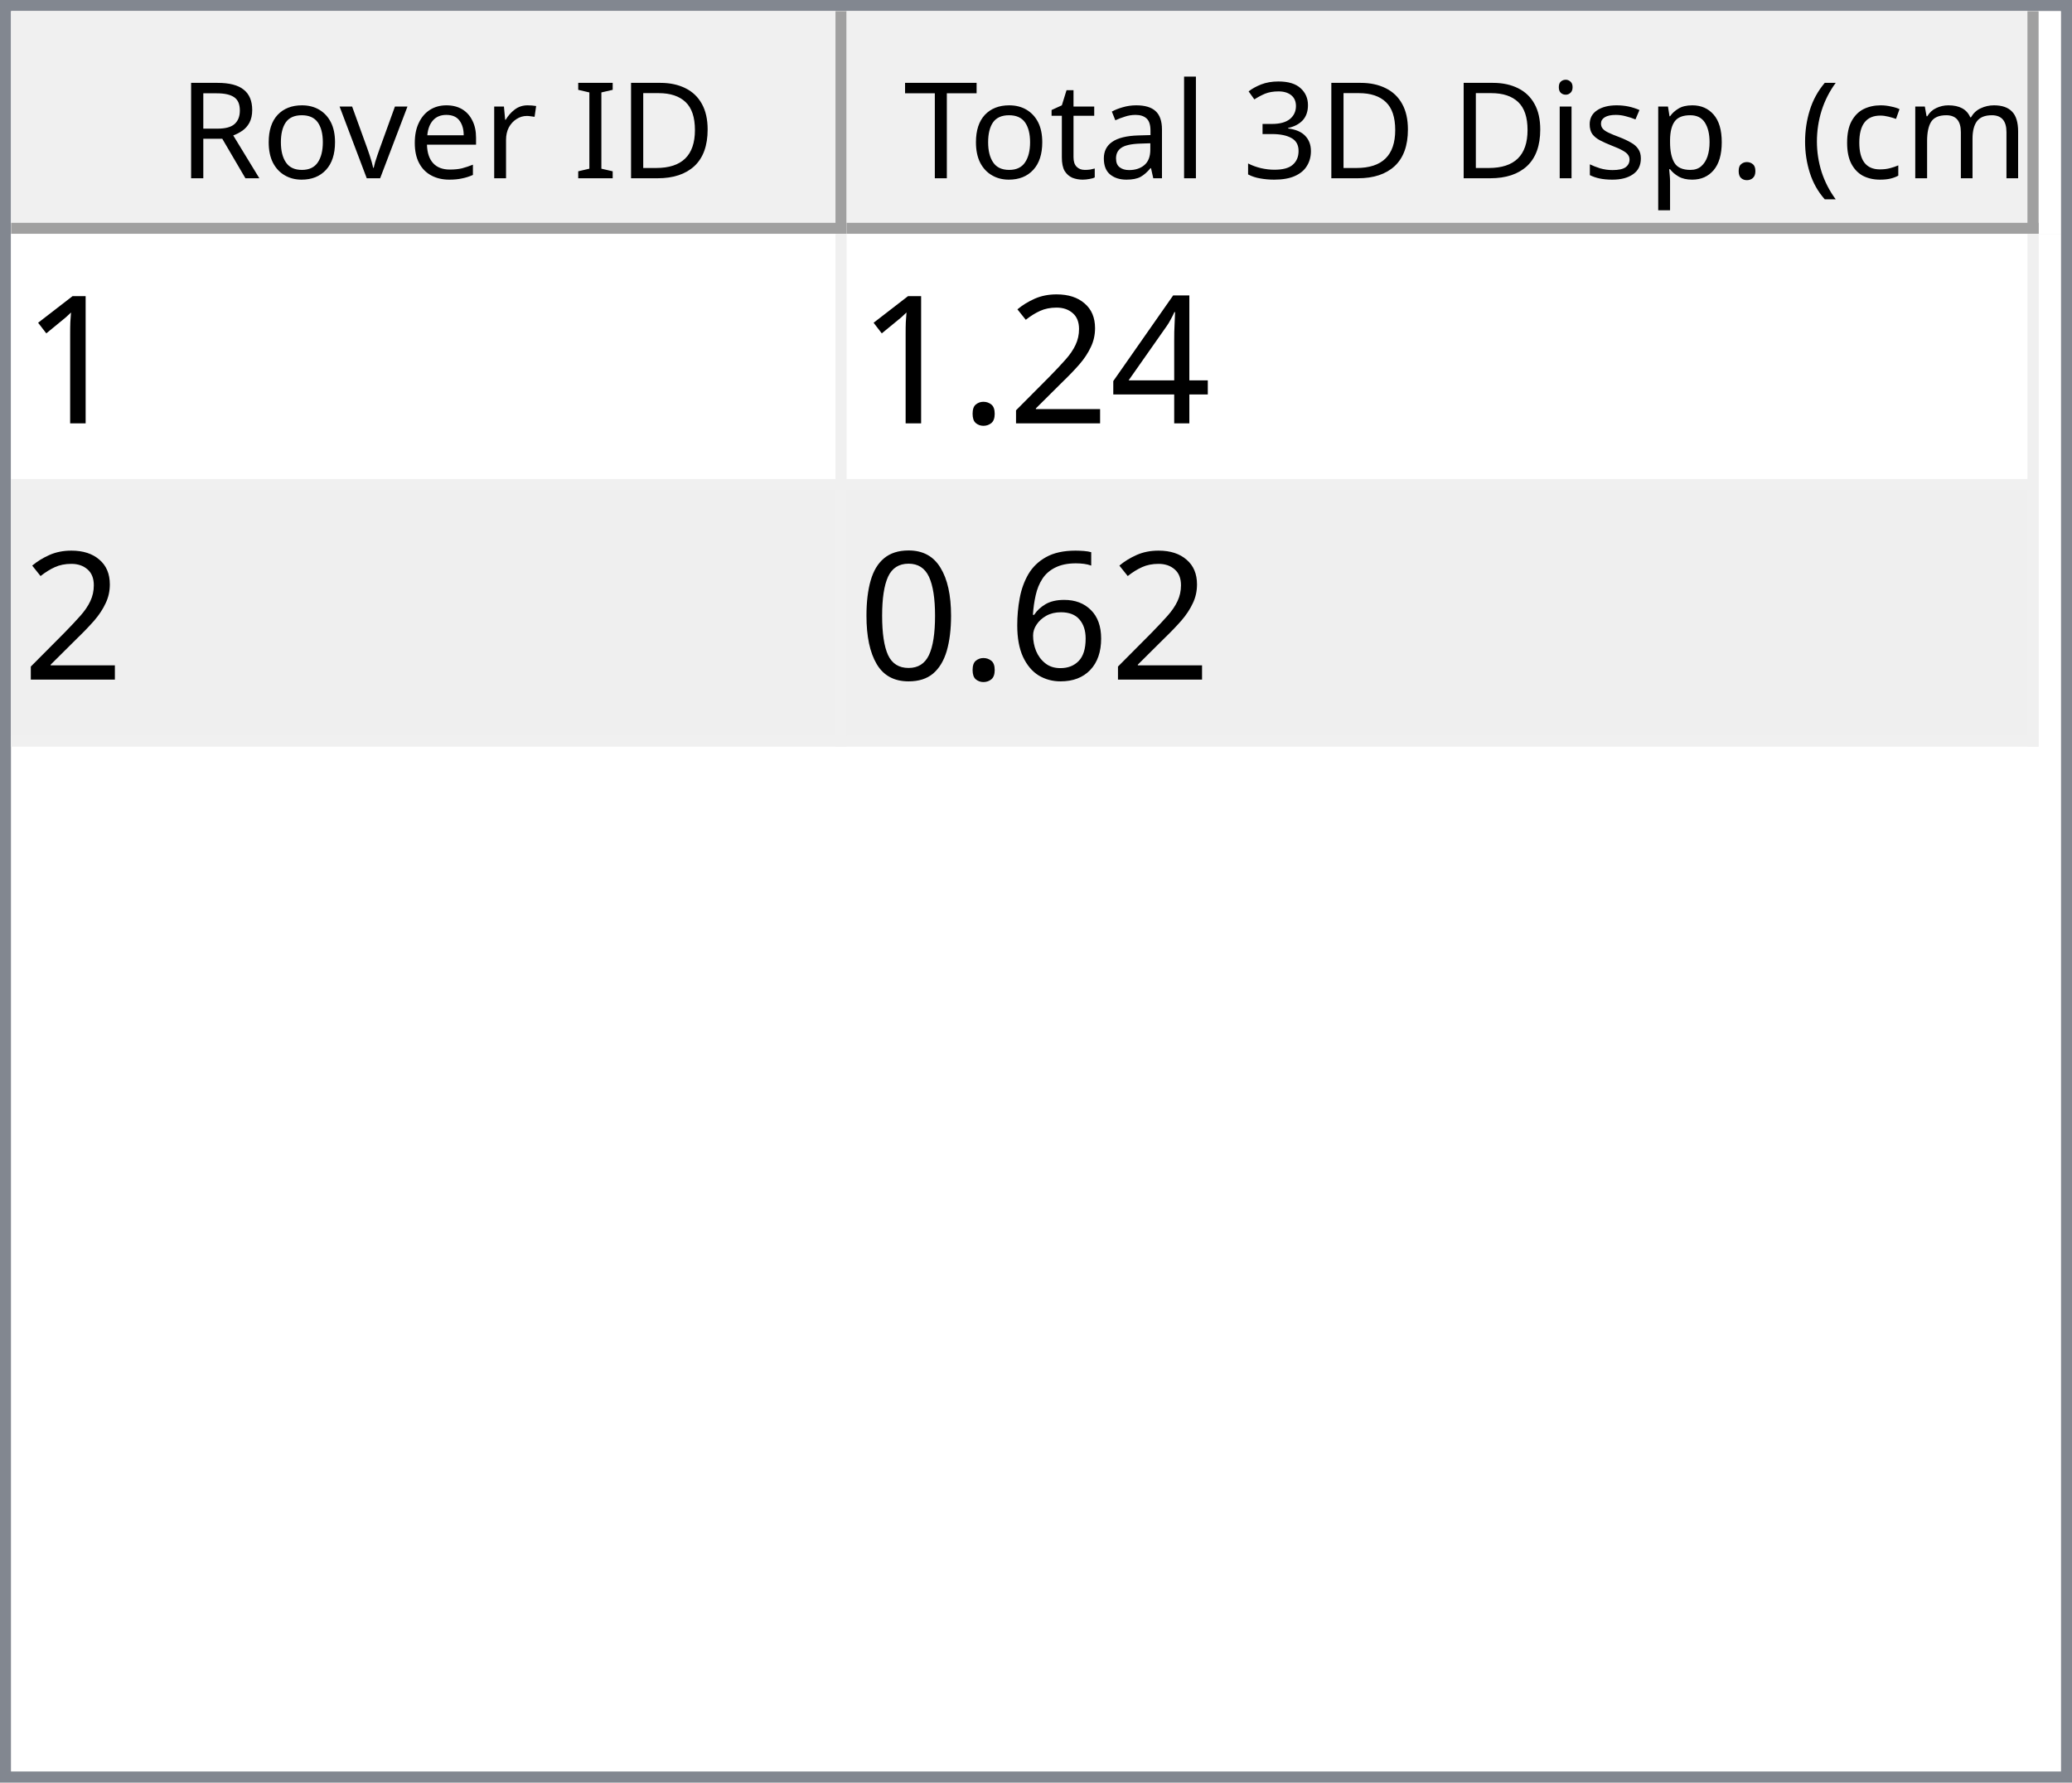
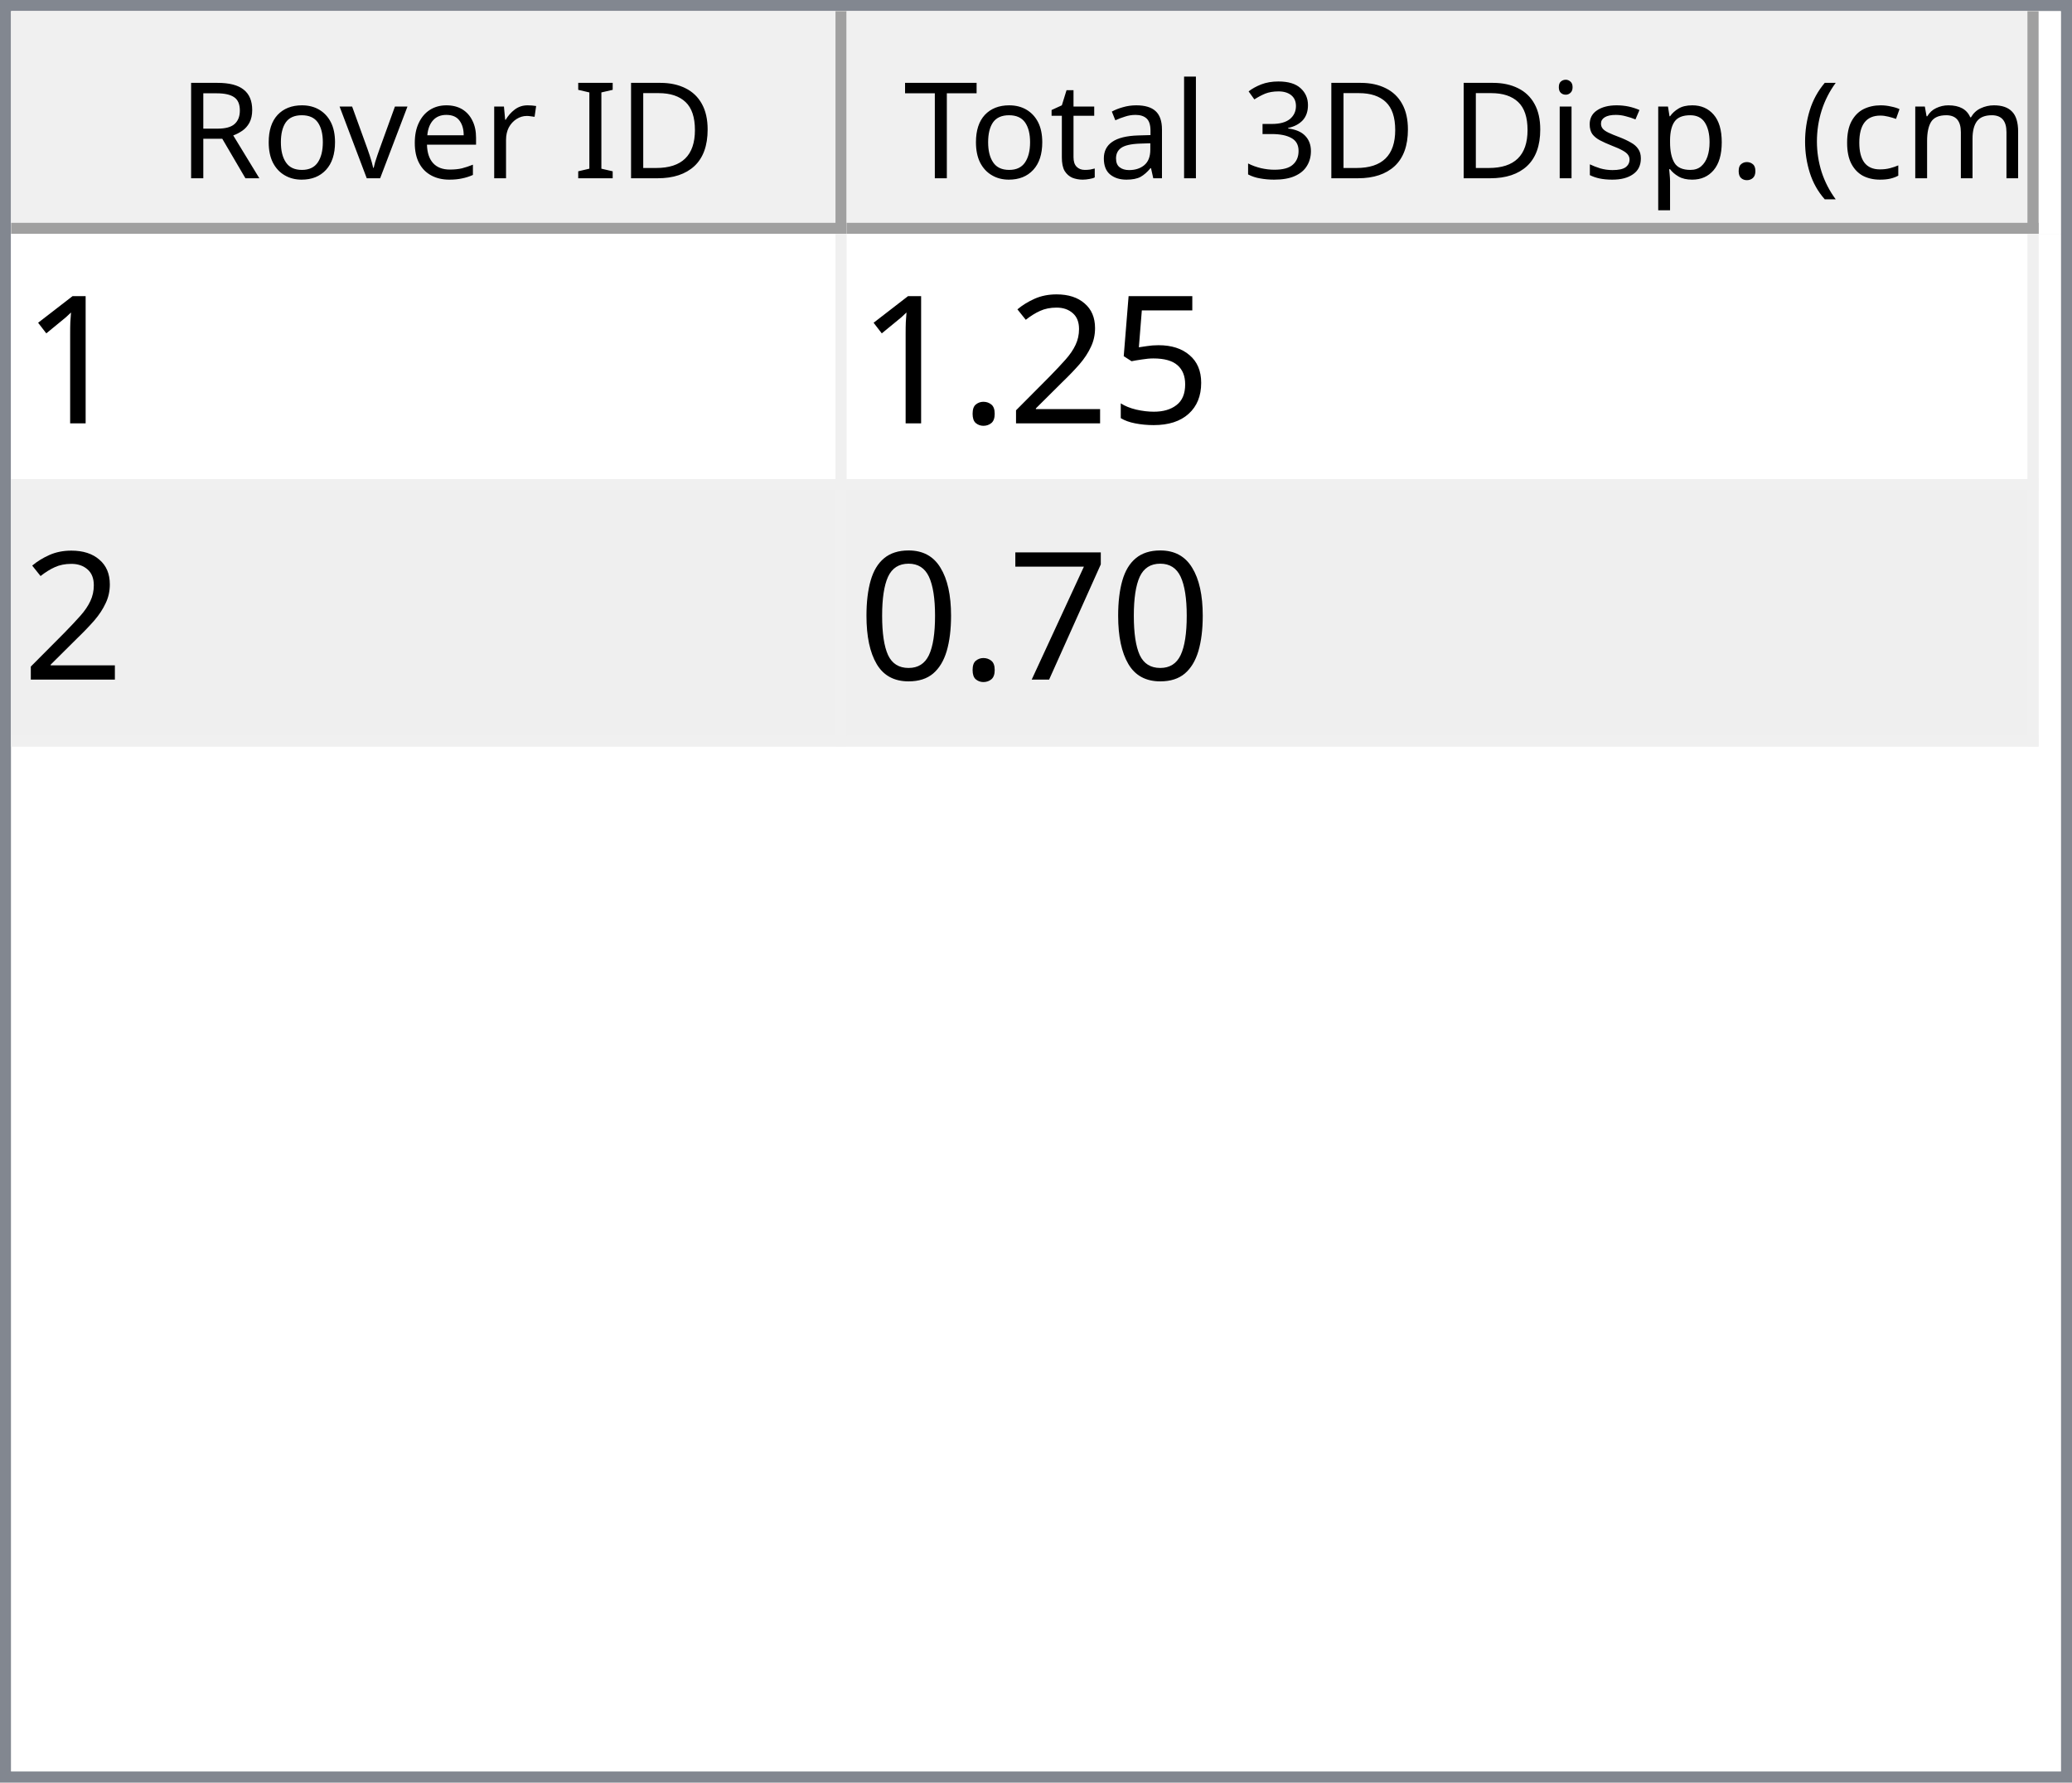
<svg xmlns="http://www.w3.org/2000/svg" style="fill-opacity:1; color-rendering:auto; color-interpolation:auto; text-rendering:auto; stroke:black; stroke-linecap:square; stroke-miterlimit:10; shape-rendering:auto; stroke-opacity:1; fill:black; stroke-dasharray:none; font-weight:normal; stroke-width:1; font-family:'Dialog'; font-style:normal; stroke-linejoin:miter; font-size:12px; stroke-dashoffset:0; image-rendering:auto;" width="186" height="160">
  <defs id="genericDefs" />
  <g>
    <defs id="defs1">
      <clipPath clipPathUnits="userSpaceOnUse" id="clipPath1">
        <path d="M0 0 L186 0 L186 160 L0 160 L0 0 Z" />
      </clipPath>
      <clipPath clipPathUnits="userSpaceOnUse" id="clipPath2">
        <path d="M0 0 L0 160 L186 160 L186 0 Z" />
      </clipPath>
      <clipPath clipPathUnits="userSpaceOnUse" id="clipPath3">
        <path d="M0 0 L0 20 L184 20 L184 0 Z" />
      </clipPath>
      <clipPath clipPathUnits="userSpaceOnUse" id="clipPath4">
        <path d="M0 0 L0 20 L75 20 L75 0 Z" />
      </clipPath>
      <clipPath clipPathUnits="userSpaceOnUse" id="clipPath5">
        <path d="M1 1 L1 19 L74 19 L74 1 Z" />
      </clipPath>
      <clipPath clipPathUnits="userSpaceOnUse" id="clipPath6">
        <path d="M0 0 L0 18 L73 18 L73 0 Z" />
      </clipPath>
      <clipPath clipPathUnits="userSpaceOnUse" id="clipPath7">
        <path d="M-0.5 -0.5 L-0.5 19.5 L74.5 19.5 L74.5 -0.5 Z" />
      </clipPath>
      <clipPath clipPathUnits="userSpaceOnUse" id="clipPath8">
        <path d="M0 0 L0 20 L107 20 L107 0 Z" />
      </clipPath>
      <clipPath clipPathUnits="userSpaceOnUse" id="clipPath9">
        <path d="M1 1 L1 19 L106 19 L106 1 Z" />
      </clipPath>
      <clipPath clipPathUnits="userSpaceOnUse" id="clipPath10">
        <path d="M0 0 L0 18 L105 18 L105 0 Z" />
      </clipPath>
      <clipPath clipPathUnits="userSpaceOnUse" id="clipPath11">
        <path d="M-0.5 -0.5 L-0.5 19.5 L106.5 19.5 L106.5 -0.5 Z" />
      </clipPath>
      <clipPath clipPathUnits="userSpaceOnUse" id="clipPath12">
        <path d="M0 0 L0 138 L184 138 L184 0 Z" />
      </clipPath>
      <clipPath clipPathUnits="userSpaceOnUse" id="clipPath13">
        <path d="M0 0 L0 46 L182 46 L182 0 Z" />
      </clipPath>
      <clipPath clipPathUnits="userSpaceOnUse" id="clipPath14">
        <path d="M-0.5 -0.5 L-0.5 45.5 L181.5 45.5 L181.5 -0.5 Z" />
      </clipPath>
      <clipPath clipPathUnits="userSpaceOnUse" id="clipPath15">
        <path d="M0 0 L0 22 L74 22 L74 0 Z" />
      </clipPath>
      <clipPath clipPathUnits="userSpaceOnUse" id="clipPath16">
        <path d="M0 0 L0 22 L106 22 L106 0 Z" />
      </clipPath>
      <font horiz-adv-x="64.551" id="font1">
        <font-face ascent="107.91" descent="25.098" units-per-em="100" style="font-style:normal; font-family:Segoe UI; font-weight:normal;" />
        <missing-glyph horiz-adv-x="64.551" d="M8.109 0 L8.109 68.266 L56.453 68.266 L56.453 0 L8.109 0 ZM15.328 7.234 L49.219 7.234 L49.219 61.031 L15.328 61.031 L15.328 7.234 Z" />
        <glyph unicode="D" horiz-adv-x="70.117" d="M9.188 0 L9.188 70.016 L28.516 70.016 Q65.531 70.016 65.531 35.891 Q65.531 19.672 55.25 9.836 Q44.969 0 27.734 0 L9.188 0 ZM17.391 62.594 L17.391 7.422 L27.828 7.422 Q41.609 7.422 49.273 14.797 Q56.938 22.172 56.938 35.688 Q56.938 62.594 28.328 62.594 L17.391 62.594 Z" />
        <glyph unicode="I" horiz-adv-x="26.611" d="M17.391 0 L9.188 0 L9.188 70.016 L17.391 70.016 L17.391 0 Z" />
        <glyph unicode=" " horiz-adv-x="27.393" d="" />
        <glyph unicode="r" horiz-adv-x="34.766" d="M34.188 41.891 Q32.078 43.5 28.125 43.5 Q23 43.5 19.555 38.672 Q16.109 33.844 16.109 25.484 L16.109 0 L8.109 0 L8.109 50 L16.109 50 L16.109 39.703 L16.312 39.703 Q18.016 44.969 21.531 47.922 Q25.047 50.875 29.391 50.875 Q32.516 50.875 34.188 50.203 L34.188 41.891 Z" />
        <glyph unicode="e" horiz-adv-x="52.295" d="M48.297 23 L12.984 23 Q13.188 14.656 17.484 10.109 Q21.781 5.562 29.297 5.562 Q37.75 5.562 44.828 11.141 L44.828 3.609 Q38.234 -1.172 27.391 -1.172 Q16.797 -1.172 10.742 5.641 Q4.688 12.453 4.688 24.812 Q4.688 36.469 11.305 43.82 Q17.922 51.172 27.734 51.172 Q37.547 51.172 42.922 44.828 Q48.297 38.484 48.297 27.203 L48.297 23 ZM40.094 29.781 Q40.047 36.719 36.75 40.578 Q33.453 44.438 27.594 44.438 Q21.922 44.438 17.969 40.383 Q14.016 36.328 13.094 29.781 L40.094 29.781 Z" />
        <glyph unicode="v" horiz-adv-x="47.9" d="M47.406 50 L27.484 0 L19.625 0 L0.688 50 L9.469 50 L22.172 13.672 Q23.578 9.672 23.922 6.688 L24.125 6.688 Q24.609 10.453 25.688 13.484 L38.969 50 L47.406 50 Z" />
        <glyph unicode="o" horiz-adv-x="58.594" d="M29 -1.172 Q17.922 -1.172 11.305 5.836 Q4.688 12.844 4.688 24.422 Q4.688 37.016 11.57 44.094 Q18.453 51.172 30.172 51.172 Q41.359 51.172 47.633 44.289 Q53.906 37.406 53.906 25.203 Q53.906 13.234 47.141 6.031 Q40.375 -1.172 29 -1.172 ZM29.594 44.438 Q21.875 44.438 17.383 39.188 Q12.891 33.938 12.891 24.703 Q12.891 15.828 17.43 10.695 Q21.969 5.562 29.594 5.562 Q37.359 5.562 41.531 10.594 Q45.703 15.625 45.703 24.906 Q45.703 34.281 41.531 39.359 Q37.359 44.438 29.594 44.438 Z" />
        <glyph unicode="R" horiz-adv-x="59.814" d="M59.375 0 L49.609 0 L37.891 19.625 Q36.281 22.359 34.766 24.289 Q33.25 26.219 31.664 27.438 Q30.078 28.656 28.25 29.219 Q26.422 29.781 24.125 29.781 L17.391 29.781 L17.391 0 L9.188 0 L9.188 70.016 L30.078 70.016 Q34.672 70.016 38.555 68.867 Q42.438 67.719 45.289 65.375 Q48.141 63.031 49.758 59.547 Q51.375 56.062 51.375 51.375 Q51.375 47.703 50.273 44.656 Q49.172 41.609 47.148 39.211 Q45.125 36.812 42.266 35.133 Q39.406 33.453 35.844 32.516 L35.844 32.328 Q37.594 31.547 38.891 30.547 Q40.188 29.547 41.359 28.18 Q42.531 26.812 43.68 25.078 Q44.828 23.344 46.234 21.047 L59.375 0 ZM17.391 62.594 L17.391 37.203 L28.516 37.203 Q31.594 37.203 34.203 38.133 Q36.812 39.062 38.719 40.797 Q40.625 42.531 41.703 45.047 Q42.781 47.562 42.781 50.688 Q42.781 56.297 39.141 59.445 Q35.5 62.594 28.609 62.594 L17.391 62.594 Z" />
        <glyph unicode=")" horiz-adv-x="30.176" d="M8.297 -15.922 L1.172 -15.922 Q16.406 2.344 16.406 26.812 Q16.406 51.469 1.078 70.016 L8.297 70.016 Q23.531 52.156 23.531 26.703 Q23.531 1.375 8.297 -15.922 Z" />
        <glyph unicode="m" horiz-adv-x="86.133" d="M79.109 0 L71.094 0 L71.094 28.719 Q71.094 37.016 68.531 40.727 Q65.969 44.438 59.906 44.438 Q54.781 44.438 51.195 39.75 Q47.609 35.062 47.609 28.516 L47.609 0 L39.594 0 L39.594 29.688 Q39.594 44.438 28.219 44.438 Q22.953 44.438 19.531 40.016 Q16.109 35.594 16.109 28.516 L16.109 0 L8.109 0 L8.109 50 L16.109 50 L16.109 42.094 L16.312 42.094 Q21.625 51.172 31.844 51.172 Q36.969 51.172 40.773 48.312 Q44.578 45.453 46 40.828 Q51.562 51.172 62.594 51.172 Q79.109 51.172 79.109 30.812 L79.109 0 Z" />
        <glyph unicode="c" horiz-adv-x="46.191" d="M42.188 2.297 Q36.422 -1.172 28.516 -1.172 Q17.828 -1.172 11.258 5.789 Q4.688 12.75 4.688 23.828 Q4.688 36.188 11.766 43.68 Q18.844 51.172 30.672 51.172 Q37.25 51.172 42.281 48.734 L42.281 40.531 Q36.719 44.438 30.375 44.438 Q22.703 44.438 17.797 38.945 Q12.891 33.453 12.891 24.516 Q12.891 15.719 17.508 10.641 Q22.125 5.562 29.891 5.562 Q36.422 5.562 42.188 9.906 L42.188 2.297 Z" />
        <glyph unicode="(" horiz-adv-x="30.176" d="M29.109 -15.922 L21.969 -15.922 Q6.844 1.375 6.844 26.703 Q6.844 52.156 21.969 70.016 L29.203 70.016 Q13.875 51.469 13.875 26.812 Q13.875 2.344 29.109 -15.922 Z" />
        <glyph unicode="." horiz-adv-x="21.68" d="M10.891 -1.078 Q8.641 -1.078 7.055 0.539 Q5.469 2.156 5.469 4.391 Q5.469 6.641 7.055 8.273 Q8.641 9.906 10.891 9.906 Q13.188 9.906 14.797 8.273 Q16.406 6.641 16.406 4.391 Q16.406 2.156 14.797 0.539 Q13.188 -1.078 10.891 -1.078 Z" />
        <glyph unicode="p" horiz-adv-x="58.789" d="M16.312 7.234 L16.109 7.234 L16.109 -23 L8.109 -23 L8.109 50 L16.109 50 L16.109 41.219 L16.312 41.219 Q22.219 51.172 33.594 51.172 Q43.266 51.172 48.688 44.461 Q54.109 37.75 54.109 26.469 Q54.109 13.922 48 6.375 Q41.891 -1.172 31.297 -1.172 Q21.578 -1.172 16.312 7.234 ZM16.109 27.391 L16.109 20.406 Q16.109 14.203 20.141 9.883 Q24.172 5.562 30.375 5.562 Q37.641 5.562 41.773 11.133 Q45.906 16.703 45.906 26.609 Q45.906 34.969 42.047 39.703 Q38.188 44.438 31.594 44.438 Q24.609 44.438 20.359 39.578 Q16.109 34.719 16.109 27.391 Z" />
        <glyph unicode="s" horiz-adv-x="42.432" d="M5.078 1.812 L5.078 10.406 Q11.625 5.562 19.484 5.562 Q30.031 5.562 30.031 12.594 Q30.031 14.594 29.125 15.992 Q28.219 17.391 26.68 18.461 Q25.141 19.531 23.07 20.383 Q21 21.234 18.609 22.172 Q15.281 23.484 12.766 24.828 Q10.25 26.172 8.57 27.859 Q6.891 29.547 6.031 31.695 Q5.172 33.844 5.172 36.719 Q5.172 40.234 6.789 42.945 Q8.406 45.656 11.086 47.484 Q13.766 49.312 17.211 50.242 Q20.656 51.172 24.312 51.172 Q30.812 51.172 35.938 48.922 L35.938 40.828 Q30.422 44.438 23.25 44.438 Q21 44.438 19.195 43.922 Q17.391 43.406 16.094 42.477 Q14.797 41.547 14.086 40.258 Q13.375 38.969 13.375 37.406 Q13.375 35.453 14.086 34.133 Q14.797 32.812 16.164 31.789 Q17.531 30.766 19.484 29.938 Q21.438 29.109 23.922 28.125 Q27.25 26.859 29.883 25.516 Q32.516 24.172 34.375 22.484 Q36.234 20.797 37.234 18.602 Q38.234 16.406 38.234 13.375 Q38.234 9.672 36.602 6.938 Q34.969 4.203 32.234 2.398 Q29.5 0.594 25.93 -0.289 Q22.359 -1.172 18.453 -1.172 Q10.75 -1.172 5.078 1.812 Z" />
        <glyph unicode="i" horiz-adv-x="24.219" d="M12.203 62.703 Q10.062 62.703 8.547 64.164 Q7.031 65.625 7.031 67.875 Q7.031 70.125 8.547 71.609 Q10.062 73.094 12.203 73.094 Q14.406 73.094 15.945 71.609 Q17.484 70.125 17.484 67.875 Q17.484 65.719 15.945 64.211 Q14.406 62.703 12.203 62.703 ZM16.109 0 L8.109 0 L8.109 50 L16.109 50 L16.109 0 Z" />
        <glyph unicode="3" horiz-adv-x="53.906" d="M46.531 19.828 Q46.531 15.094 44.75 11.211 Q42.969 7.328 39.719 4.57 Q36.469 1.812 31.93 0.297 Q27.391 -1.219 21.922 -1.219 Q11.922 -1.219 6 2.594 L6 11.188 Q13.094 5.609 22.219 5.609 Q25.875 5.609 28.828 6.539 Q31.781 7.469 33.906 9.227 Q36.031 10.984 37.18 13.477 Q38.328 15.969 38.328 19.094 Q38.328 32.812 18.797 32.812 L12.984 32.812 L12.984 39.594 L18.5 39.594 Q35.797 39.594 35.797 52.484 Q35.797 64.406 22.609 64.406 Q15.188 64.406 8.688 59.422 L8.688 67.188 Q15.375 71.188 24.609 71.188 Q29 71.188 32.57 69.969 Q36.141 68.75 38.68 66.555 Q41.219 64.359 42.609 61.281 Q44 58.203 44 54.5 Q44 40.672 30.031 36.719 L30.031 36.531 Q33.594 36.141 36.625 34.797 Q39.656 33.453 41.852 31.305 Q44.047 29.156 45.289 26.25 Q46.531 23.344 46.531 19.828 Z" />
        <glyph unicode="l" horiz-adv-x="24.219" d="M16.109 0 L8.109 0 L8.109 74.031 L16.109 74.031 L16.109 0 Z" />
        <glyph unicode="a" horiz-adv-x="50.879" d="M43.891 0 L35.891 0 L35.891 7.812 L35.688 7.812 Q30.469 -1.172 20.312 -1.172 Q12.844 -1.172 8.617 2.781 Q4.391 6.734 4.391 13.281 Q4.391 27.297 20.906 29.594 L35.891 31.688 Q35.891 44.438 25.594 44.438 Q16.547 44.438 9.281 38.281 L9.281 46.484 Q16.656 51.172 26.266 51.172 Q43.891 51.172 43.891 32.516 L43.891 0 ZM35.891 25.297 L23.828 23.641 Q18.266 22.859 15.43 20.875 Q12.594 18.891 12.594 13.875 Q12.594 10.203 15.211 7.883 Q17.828 5.562 22.172 5.562 Q28.125 5.562 32.008 9.742 Q35.891 13.922 35.891 20.312 L35.891 25.297 Z" />
        <glyph unicode="t" horiz-adv-x="33.887" d="M31.297 0.484 Q28.469 -1.078 23.828 -1.078 Q10.688 -1.078 10.688 13.578 L10.688 43.172 L2.094 43.172 L2.094 50 L10.688 50 L10.688 62.203 L18.703 64.797 L18.703 50 L31.297 50 L31.297 43.172 L18.703 43.172 L18.703 14.984 Q18.703 9.969 20.414 7.82 Q22.125 5.672 26.078 5.672 Q29.109 5.672 31.297 7.328 L31.297 0.484 Z" />
        <glyph unicode="T" horiz-adv-x="52.393" d="M50.594 62.594 L30.375 62.594 L30.375 0 L22.172 0 L22.172 62.594 L2 62.594 L2 70.016 L50.594 70.016 L50.594 62.594 Z" />
      </font>
      <font horiz-adv-x="75.0" id="font2">
        <font-face ascent="100.537" descent="21.973" units-per-em="100" style="font-style:normal; font-family:sans-serif; font-weight:normal;" />
        <missing-glyph horiz-adv-x="75.0" d="M12.5 0 L12.5 62.5 L62.5 62.5 L62.5 0 L12.5 0 ZM14.062 1.562 L60.938 1.562 L60.938 60.938 L14.062 60.938 L14.062 1.562 Z" />
        <glyph unicode="1" horiz-adv-x="55.615" d="M37.25 0 L28.469 0 L28.469 56 Q25.297 52.984 20.141 49.953 Q14.984 46.922 10.891 45.406 L10.891 53.906 Q18.266 57.375 23.781 62.305 Q29.297 67.234 31.594 71.875 L37.25 71.875 L37.25 0 Z" />
-         <glyph unicode="4" horiz-adv-x="55.615" d="M32.328 0 L32.328 17.141 L1.266 17.141 L1.266 25.203 L33.938 71.578 L41.109 71.578 L41.109 25.203 L50.781 25.203 L50.781 17.141 L41.109 17.141 L41.109 0 L32.328 0 ZM32.328 25.203 L32.328 57.469 L9.906 25.203 L32.328 25.203 Z" />
+         <glyph unicode="5" horiz-adv-x="55.615" d="M4.156 18.75 L13.375 19.531 Q14.406 12.797 18.141 9.398 Q21.875 6 27.156 6 Q33.5 6 37.891 10.789 Q42.281 15.578 42.281 23.484 Q42.281 31 38.062 35.352 Q33.844 39.703 27 39.703 Q22.75 39.703 19.336 37.773 Q15.922 35.844 13.969 32.766 L5.719 33.844 L12.641 70.609 L48.25 70.609 L48.25 62.203 L19.672 62.203 L15.828 42.969 Q22.266 47.469 29.344 47.469 Q38.719 47.469 45.164 40.969 Q51.609 34.469 51.609 24.266 Q51.609 14.547 45.953 7.469 Q39.062 -1.219 27.156 -1.219 Q17.391 -1.219 11.211 4.25 Q5.031 9.719 4.156 18.75 Z" />
        <glyph unicode="2" horiz-adv-x="55.615" d="M50.344 8.453 L50.344 0 L3.031 0 Q2.938 3.172 4.047 6.109 Q5.859 10.938 9.836 15.625 Q13.812 20.312 21.344 26.469 Q33.016 36.031 37.117 41.625 Q41.219 47.219 41.219 52.203 Q41.219 57.422 37.477 61.008 Q33.734 64.594 27.734 64.594 Q21.391 64.594 17.578 60.789 Q13.766 56.984 13.719 50.25 L4.688 51.172 Q5.609 61.281 11.664 66.578 Q17.719 71.875 27.938 71.875 Q38.234 71.875 44.242 66.164 Q50.25 60.453 50.25 52 Q50.25 47.703 48.492 43.555 Q46.734 39.406 42.656 34.812 Q38.578 30.219 29.109 22.219 Q21.188 15.578 18.945 13.211 Q16.703 10.844 15.234 8.453 L50.344 8.453 Z" />
        <glyph unicode="." horiz-adv-x="27.783" d="M9.078 0 L9.078 10.016 L19.094 10.016 L19.094 0 L9.078 0 Z" />
-         <glyph unicode="6" horiz-adv-x="55.615" d="M49.75 54.047 L41.016 53.375 Q39.844 58.547 37.703 60.891 Q34.125 64.656 28.906 64.656 Q24.703 64.656 21.531 62.312 Q17.391 59.281 14.992 53.469 Q12.594 47.656 12.5 36.922 Q15.672 41.75 20.266 44.094 Q24.859 46.438 29.891 46.438 Q38.672 46.438 44.852 39.969 Q51.031 33.5 51.031 23.25 Q51.031 16.5 48.125 10.719 Q45.219 4.938 40.141 1.859 Q35.062 -1.219 28.609 -1.219 Q17.625 -1.219 10.695 6.859 Q3.766 14.938 3.766 33.5 Q3.766 54.25 11.422 63.672 Q18.109 71.875 29.438 71.875 Q37.891 71.875 43.289 67.141 Q48.688 62.406 49.75 54.047 ZM13.875 23.188 Q13.875 18.656 15.797 14.508 Q17.719 10.359 21.188 8.18 Q24.656 6 28.469 6 Q34.031 6 38.039 10.492 Q42.047 14.984 42.047 22.703 Q42.047 30.125 38.086 34.398 Q34.125 38.672 28.125 38.672 Q22.172 38.672 18.023 34.398 Q13.875 30.125 13.875 23.188 Z" />
+         <glyph unicode="7" horiz-adv-x="55.615" d="M4.734 62.203 L4.734 70.656 L51.078 70.656 L51.078 63.812 Q44.234 56.547 37.523 44.484 Q30.812 32.422 27.156 19.672 Q24.516 10.688 23.781 0 L14.75 0 Q14.891 8.453 18.062 20.414 Q21.234 32.375 27.172 43.484 Q33.109 54.594 39.797 62.203 L4.734 62.203 Z" />
        <glyph unicode="0" horiz-adv-x="55.615" d="M4.156 35.297 Q4.156 48 6.766 55.742 Q9.375 63.484 14.523 67.68 Q19.672 71.875 27.484 71.875 Q33.25 71.875 37.594 69.555 Q41.938 67.234 44.773 62.867 Q47.609 58.5 49.219 52.227 Q50.828 45.953 50.828 35.297 Q50.828 22.703 48.242 14.969 Q45.656 7.234 40.508 3.008 Q35.359 -1.219 27.484 -1.219 Q17.141 -1.219 11.234 6.203 Q4.156 15.141 4.156 35.297 ZM13.188 35.297 Q13.188 17.672 17.312 11.836 Q21.438 6 27.484 6 Q33.547 6 37.672 11.859 Q41.797 17.719 41.797 35.297 Q41.797 52.984 37.672 58.789 Q33.547 64.594 27.391 64.594 Q21.344 64.594 17.719 59.469 Q13.188 52.938 13.188 35.297 Z" />
      </font>
    </defs>
    <g style="fill:white; stroke:white;">
      <rect x="0" y="0" width="186" style="clip-path:url(#clipPath1); stroke:none;" height="160" />
    </g>
    <g style="fill:white; text-rendering:optimizeSpeed; color-rendering:optimizeSpeed; image-rendering:optimizeSpeed; shape-rendering:crispEdges; stroke:white; color-interpolation:sRGB;">
      <rect x="0" width="186" height="160" y="0" style="stroke:none;" />
      <path style="stroke:none;" d="M0 160 L186 160 L186 0 L0 0 Z" />
    </g>
    <g style="fill:rgb(240,240,240); font-family:'Segoe UI'; stroke:rgb(240,240,240);">
      <rect x="0" y="0" width="186" style="clip-path:url(#clipPath2); stroke:none;" height="160" />
    </g>
    <g style="fill:rgb(130,135,144); font-family:'Segoe UI'; stroke:rgb(130,135,144);">
      <path d="M0 0 L186 0 L186 160 L0 160 L0 0 ZM1 1 L185 1 L185 159 L1 159 L1 1 Z" style="fill-rule:evenodd; clip-path:url(#clipPath2); stroke:none;" />
    </g>
    <g style="fill:white; font-family:'Segoe UI'; stroke:white;" transform="translate(1,1)">
      <rect x="0" y="0" width="184" style="clip-path:url(#clipPath3); stroke:none;" height="20" />
    </g>
    <g style="fill:rgb(240,240,240); font-family:'Segoe UI'; stroke:rgb(240,240,240);" transform="translate(1,1)">
      <rect x="0" y="0" width="75" style="clip-path:url(#clipPath4); stroke:none;" height="20" />
    </g>
    <g style="font-family:'Segoe UI';" transform="translate(2,2)">
      <text x="14" xml:space="preserve" y="14" style="clip-path:url(#clipPath6); stroke:none;">Rover ID</text>
    </g>
    <g style="fill:rgb(160,160,160); font-family:'Segoe UI'; stroke:rgb(160,160,160); stroke-linejoin:bevel;" transform="translate(1.5,1.5)">
      <line x1="74" x2="74" y1="0" style="fill:none; clip-path:url(#clipPath7);" y2="19" />
    </g>
    <g style="fill:rgb(160,160,160); font-family:'Segoe UI'; stroke:rgb(160,160,160); stroke-linejoin:bevel;" transform="matrix(1,0,0,1,1,1) translate(0.5,0.5)">
      <line x1="0" x2="74" y1="19" style="fill:none; clip-path:url(#clipPath7);" y2="19" />
    </g>
    <g style="fill:rgb(240,240,240); font-family:'Segoe UI'; stroke:rgb(240,240,240);" transform="translate(76,1)">
      <rect x="0" y="0" width="107" style="clip-path:url(#clipPath8); stroke:none;" height="20" />
    </g>
    <g style="font-family:'Segoe UI';" transform="translate(77,2)">
      <text x="1" xml:space="preserve" y="14" style="clip-path:url(#clipPath10); stroke:none;"> Total 3D Disp. (cm)</text>
    </g>
    <g style="fill:rgb(160,160,160); font-family:'Segoe UI'; stroke:rgb(160,160,160); stroke-linejoin:bevel;" transform="translate(76.5,1.5)">
      <line x1="106" x2="106" y1="0" style="fill:none; clip-path:url(#clipPath11);" y2="19" />
    </g>
    <g style="fill:rgb(160,160,160); font-family:'Segoe UI'; stroke:rgb(160,160,160); stroke-linejoin:bevel;" transform="matrix(1,0,0,1,76,1) translate(0.5,0.5)">
      <line x1="0" x2="106" y1="19" style="fill:none; clip-path:url(#clipPath11);" y2="19" />
    </g>
    <g style="fill:white; font-family:'Segoe UI'; stroke:white;" transform="translate(1,21)">
      <rect x="0" y="0" width="184" style="clip-path:url(#clipPath12); stroke:none;" height="138" />
    </g>
    <g style="fill:rgb(240,240,240); font-size:16px; font-family:sans-serif; stroke:rgb(240,240,240);" transform="translate(1,21)">
      <rect x="0" y="0" width="182" style="clip-path:url(#clipPath13); stroke:none;" height="46" />
      <line transform="translate(0.5,0.5)" x1="0" x2="181" y1="22" style="clip-path:url(#clipPath14); fill:none; stroke-linejoin:bevel;" y2="22" />
    </g>
    <g transform="matrix(1,0,0,1,1,21) translate(0.5,0.5)" style="fill:rgb(240,240,240); font-size:16px; font-family:sans-serif; stroke:rgb(240,240,240); stroke-linejoin:bevel;">
      <line x1="0" x2="181" y1="45" style="fill:none; clip-path:url(#clipPath14);" y2="45" />
    </g>
    <g transform="matrix(1,0,0,1,1,21) translate(0.5,0.5)" style="fill:rgb(240,240,240); font-size:16px; font-family:sans-serif; stroke:rgb(240,240,240); stroke-linejoin:bevel;">
      <line x1="74" x2="74" y1="0" style="fill:none; clip-path:url(#clipPath14);" y2="45" />
    </g>
    <g transform="matrix(1,0,0,1,1,21) translate(0.5,0.5)" style="fill:rgb(240,240,240); font-size:16px; font-family:sans-serif; stroke:rgb(240,240,240); stroke-linejoin:bevel;">
      <line x1="181" x2="181" y1="0" style="fill:none; clip-path:url(#clipPath14);" y2="45" />
    </g>
    <g style="fill:white; font-size:16px; font-family:sans-serif; stroke:white;" transform="matrix(1,0,0,1,1,21)">
      <rect x="0" y="0" width="74" style="clip-path:url(#clipPath15); stroke:none;" height="22" />
      <text x="1" y="17" style="fill:black; clip-path:url(#clipPath15); stroke:none;" xml:space="preserve">1</text>
    </g>
    <g style="fill:white; font-size:16px; font-family:sans-serif; stroke:white;" transform="matrix(1,0,0,1,1,21) translate(75,0)">
      <rect x="0" y="0" width="106" style="clip-path:url(#clipPath16); stroke:none;" height="22" />
-       <text x="1" y="17" style="fill:black; clip-path:url(#clipPath16); stroke:none;" xml:space="preserve">1.24</text>
+       <text x="1" y="17" style="fill:black; clip-path:url(#clipPath16); stroke:none;" xml:space="preserve">1.25</text>
    </g>
    <g style="fill:rgb(239,239,239); font-size:16px; font-family:sans-serif; stroke:rgb(239,239,239);" transform="matrix(1,0,0,1,1,21) translate(0,23)">
      <rect x="0" y="0" width="74" style="clip-path:url(#clipPath15); stroke:none;" height="22" />
      <text x="1" y="17" style="fill:black; clip-path:url(#clipPath15); stroke:none;" xml:space="preserve">2</text>
    </g>
    <g style="fill:rgb(239,239,239); font-size:16px; font-family:sans-serif; stroke:rgb(239,239,239);" transform="matrix(1,0,0,1,1,21) translate(75,23)">
      <rect x="0" y="0" width="106" style="clip-path:url(#clipPath16); stroke:none;" height="22" />
-       <text x="1" y="17" style="fill:black; clip-path:url(#clipPath16); stroke:none;" xml:space="preserve">0.62</text>
+       <text x="1" y="17" style="fill:black; clip-path:url(#clipPath16); stroke:none;" xml:space="preserve">0.70</text>
    </g>
  </g>
</svg>
